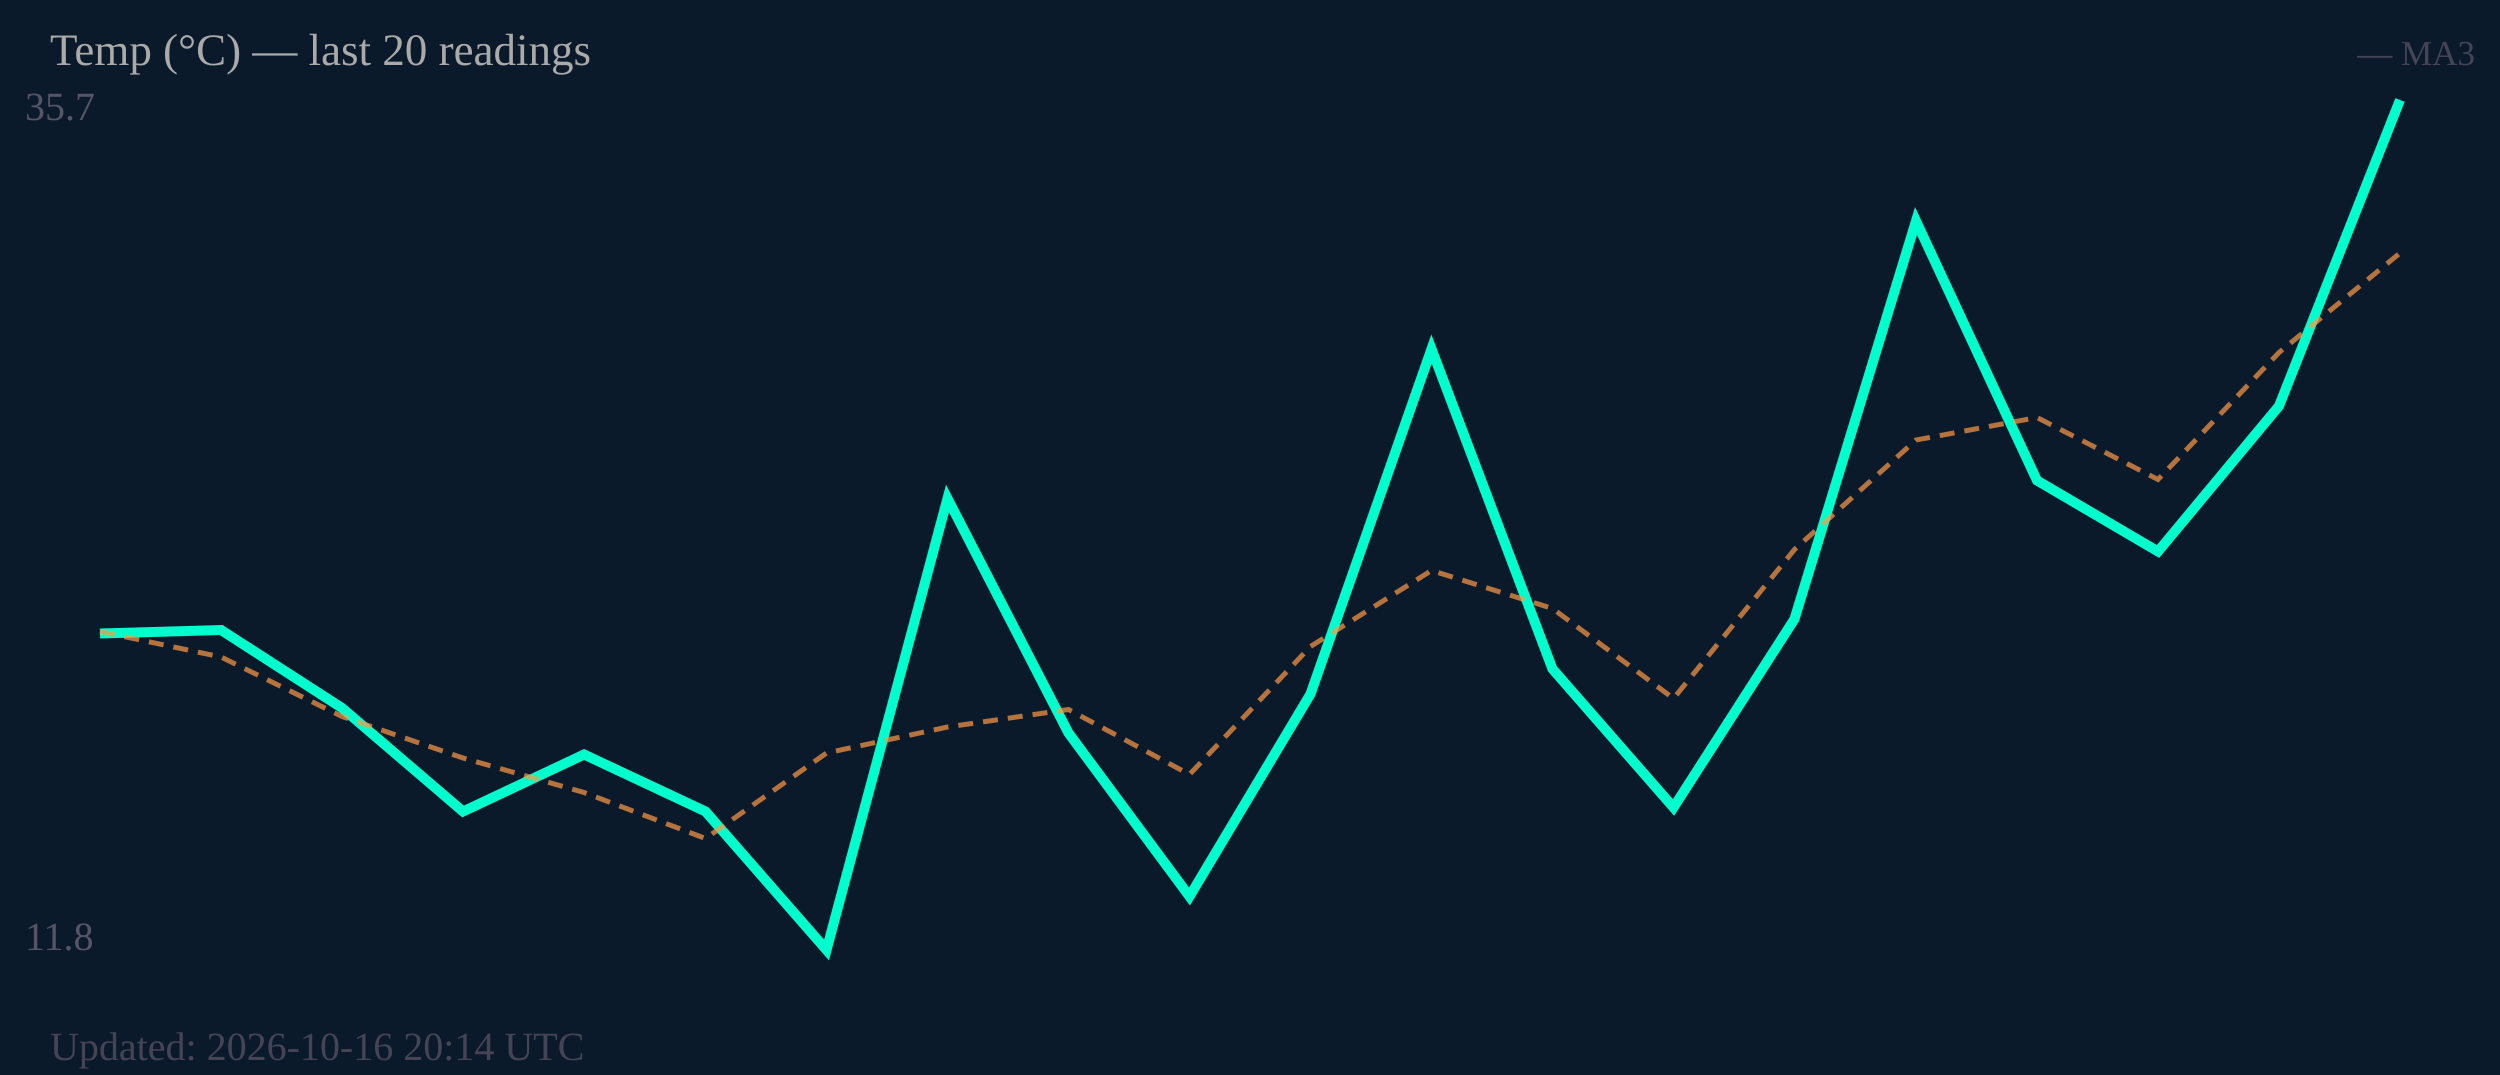
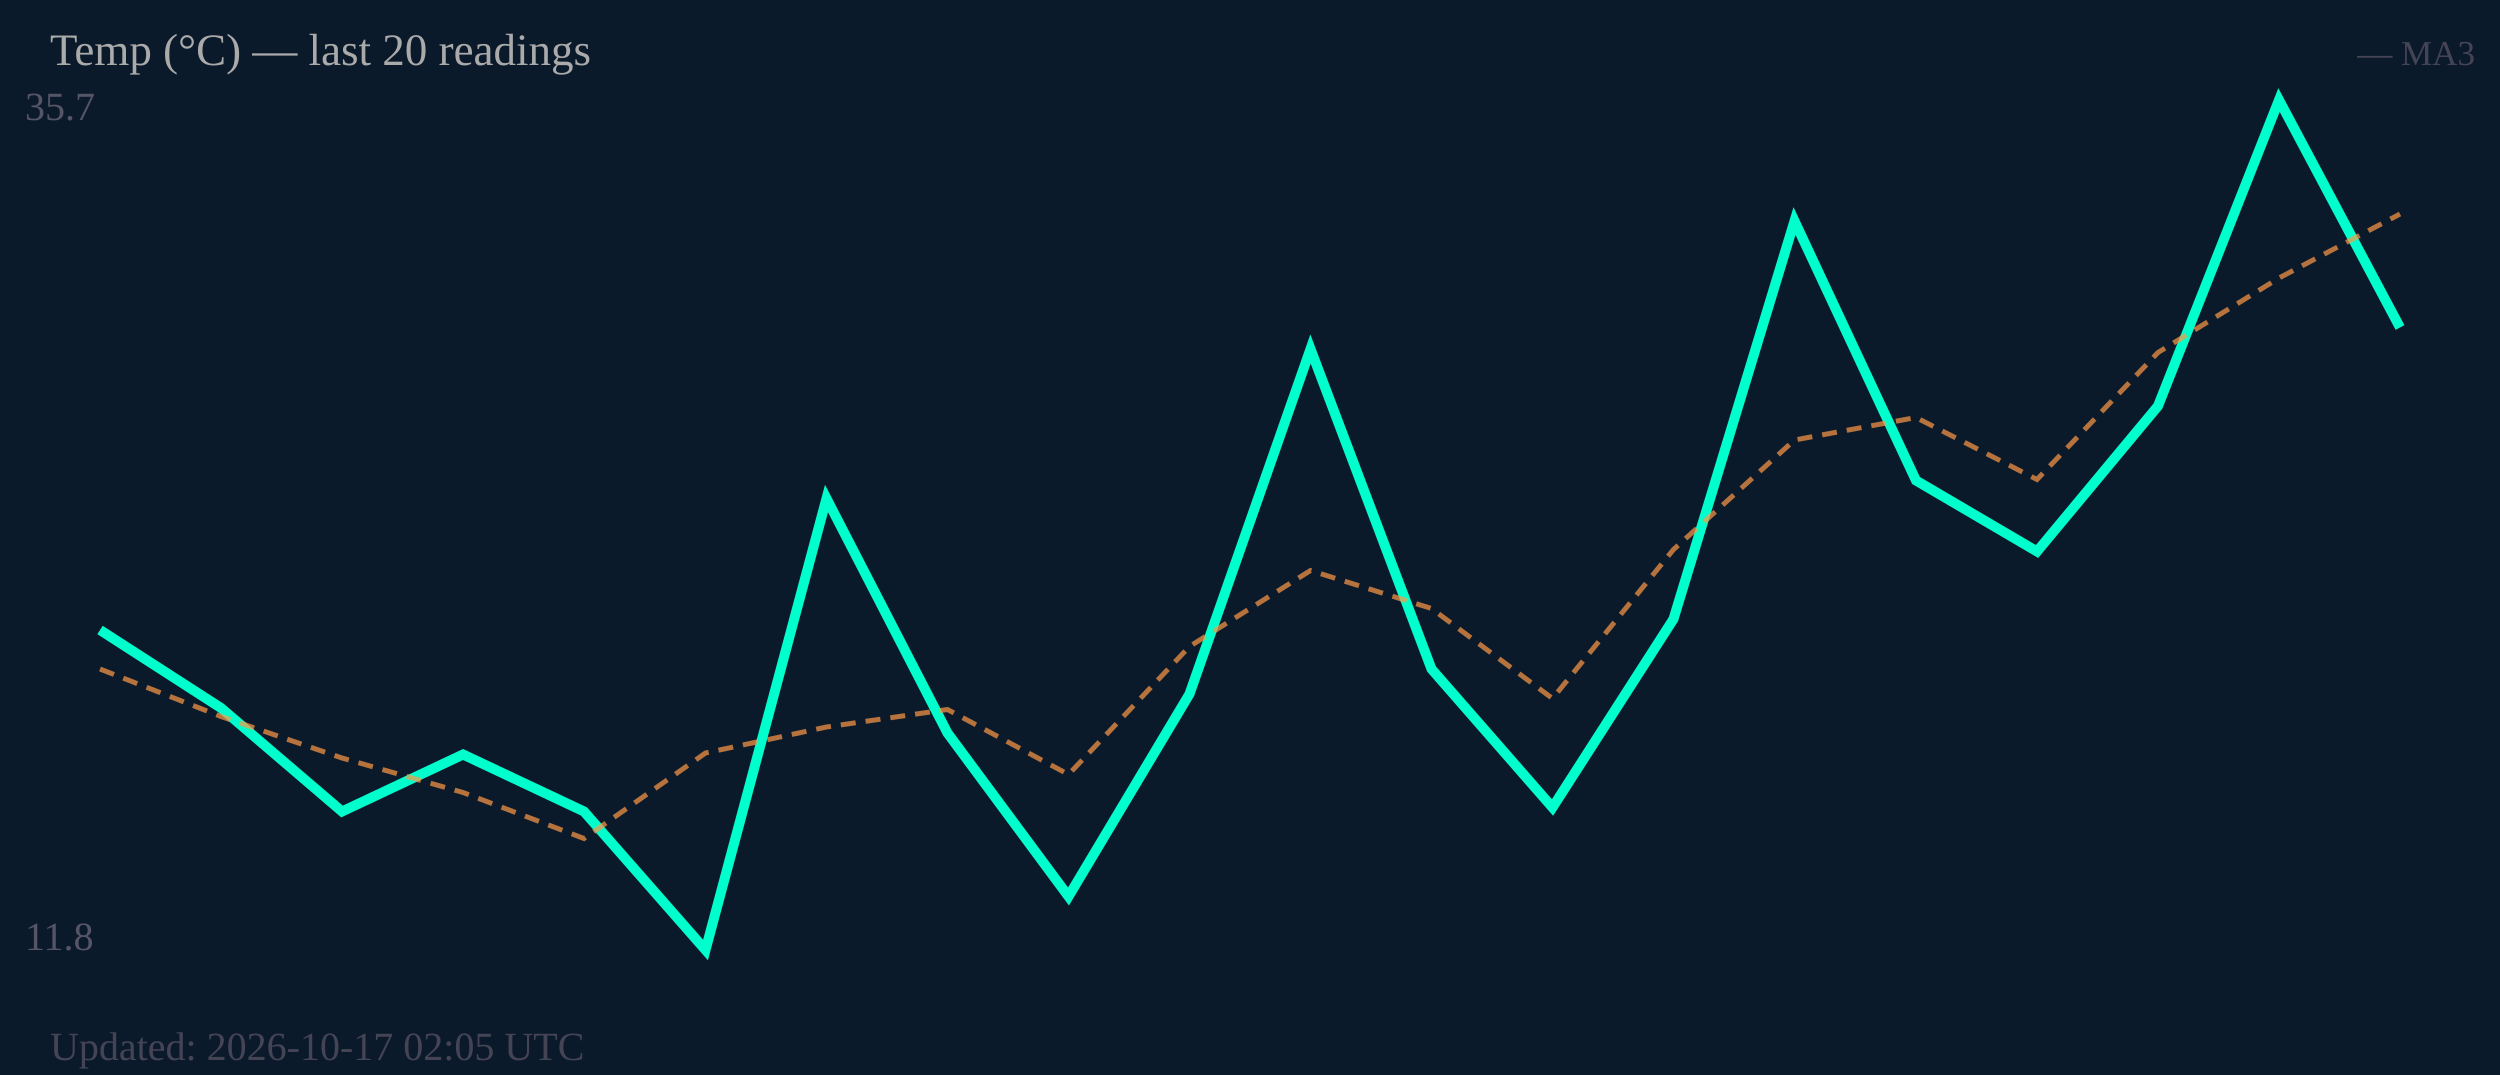
<svg xmlns="http://www.w3.org/2000/svg" width="500" height="215" viewBox="0 0 500 215">
  <rect width="500" height="215" fill="#0b1a2a" />
  <text x="5" y="24" font-size="8" fill="#556">35.7</text>
  <text x="5" y="190" font-size="8" fill="#556">11.8</text>
-   <polyline fill="none" stroke="#00ffcc" stroke-width="2" points="20.0,126.7 44.2,126.0 68.4,141.6 92.6,162.3 116.8,150.9 141.1,162.3 165.3,190.0 189.5,99.7 213.7,146.6 237.9,179.3 262.1,138.8 286.3,69.8 310.5,133.8 334.7,161.5 358.9,123.8 383.2,44.2 407.4,96.1 431.6,110.3 455.8,81.2 480.0,20.0" />
-   <polyline fill="none" stroke="#ff9944" stroke-width="1" stroke-dasharray="3,2" opacity="0.7" points="20.0,126.3 44.2,131.4 68.4,143.3 92.6,151.6 116.8,158.5 141.1,167.7 165.3,150.6 189.5,145.4 213.7,141.9 237.9,154.9 262.1,129.3 286.3,114.1 310.5,121.7 334.7,139.7 358.9,109.9 383.2,88.0 407.4,83.5 431.6,95.9 455.8,70.5 480.0,50.6" />
+   <polyline fill="none" stroke="#00ffcc" stroke-width="2" points="20.0,126.0 44.2,141.6 68.4,162.3 92.6,150.9 116.8,162.3 141.1,190.0 165.3,99.7 189.5,146.6 213.7,179.3 237.9,138.8 262.1,69.8 286.3,133.8 310.5,161.5 334.7,123.8 358.9,44.2 383.2,96.1 407.4,110.3 431.6,81.2 455.8,20.0 480.0,65.5" />
+   <polyline fill="none" stroke="#ff9944" stroke-width="1" stroke-dasharray="3,2" opacity="0.7" points="20.0,133.8 44.2,143.3 68.4,151.6 92.6,158.5 116.8,167.7 141.1,150.6 165.3,145.4 189.5,141.9 213.7,154.9 237.9,129.3 262.1,114.1 286.3,121.7 310.5,139.7 334.7,109.9 358.9,88.0 383.2,83.5 407.4,95.9 431.6,70.5 455.8,55.6 480.0,42.8" />
  <text x="10" y="13" font-size="9" fill="#aaa">Temp (°C) — last 20 readings</text>
  <text x="495" y="13" font-size="7" fill="#445" text-anchor="end">— MA3</text>
-   <text x="10" y="212" font-size="8" fill="#445">Updated: 2026-10-16 20:14 UTC</text>
+   <text x="10" y="212" font-size="8" fill="#445">Updated: 2026-10-17 02:05 UTC</text>
</svg>
